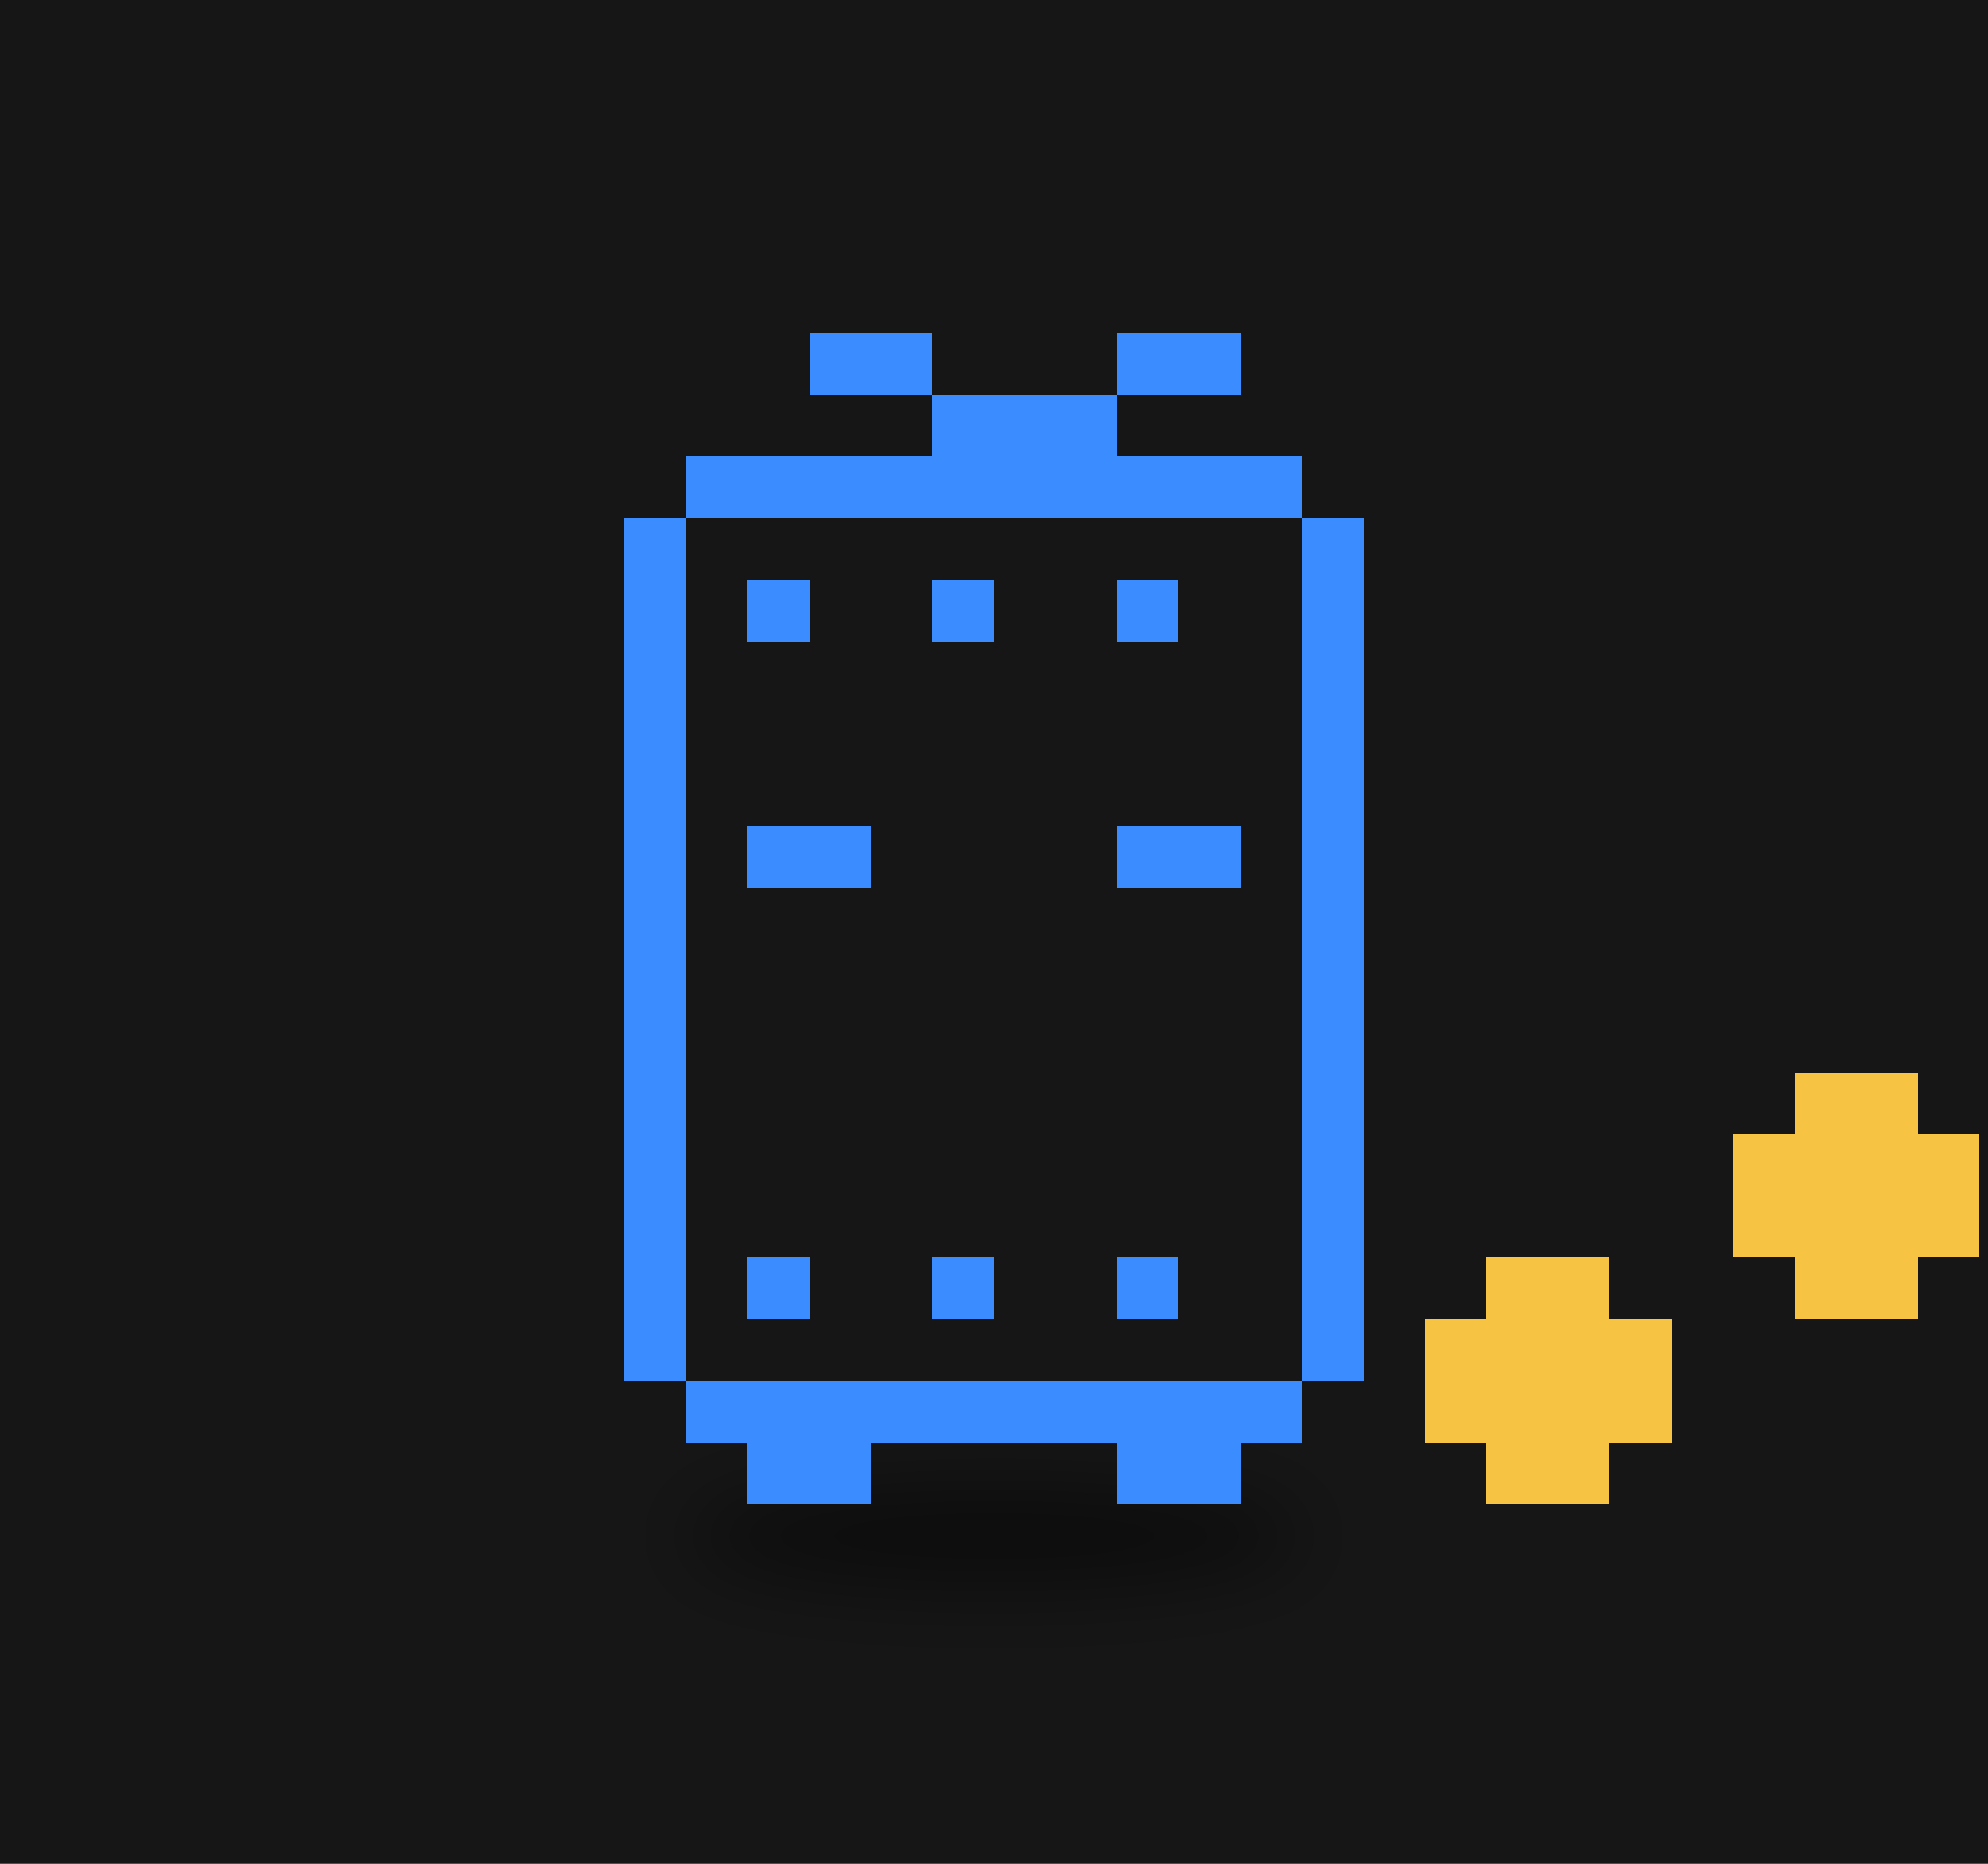
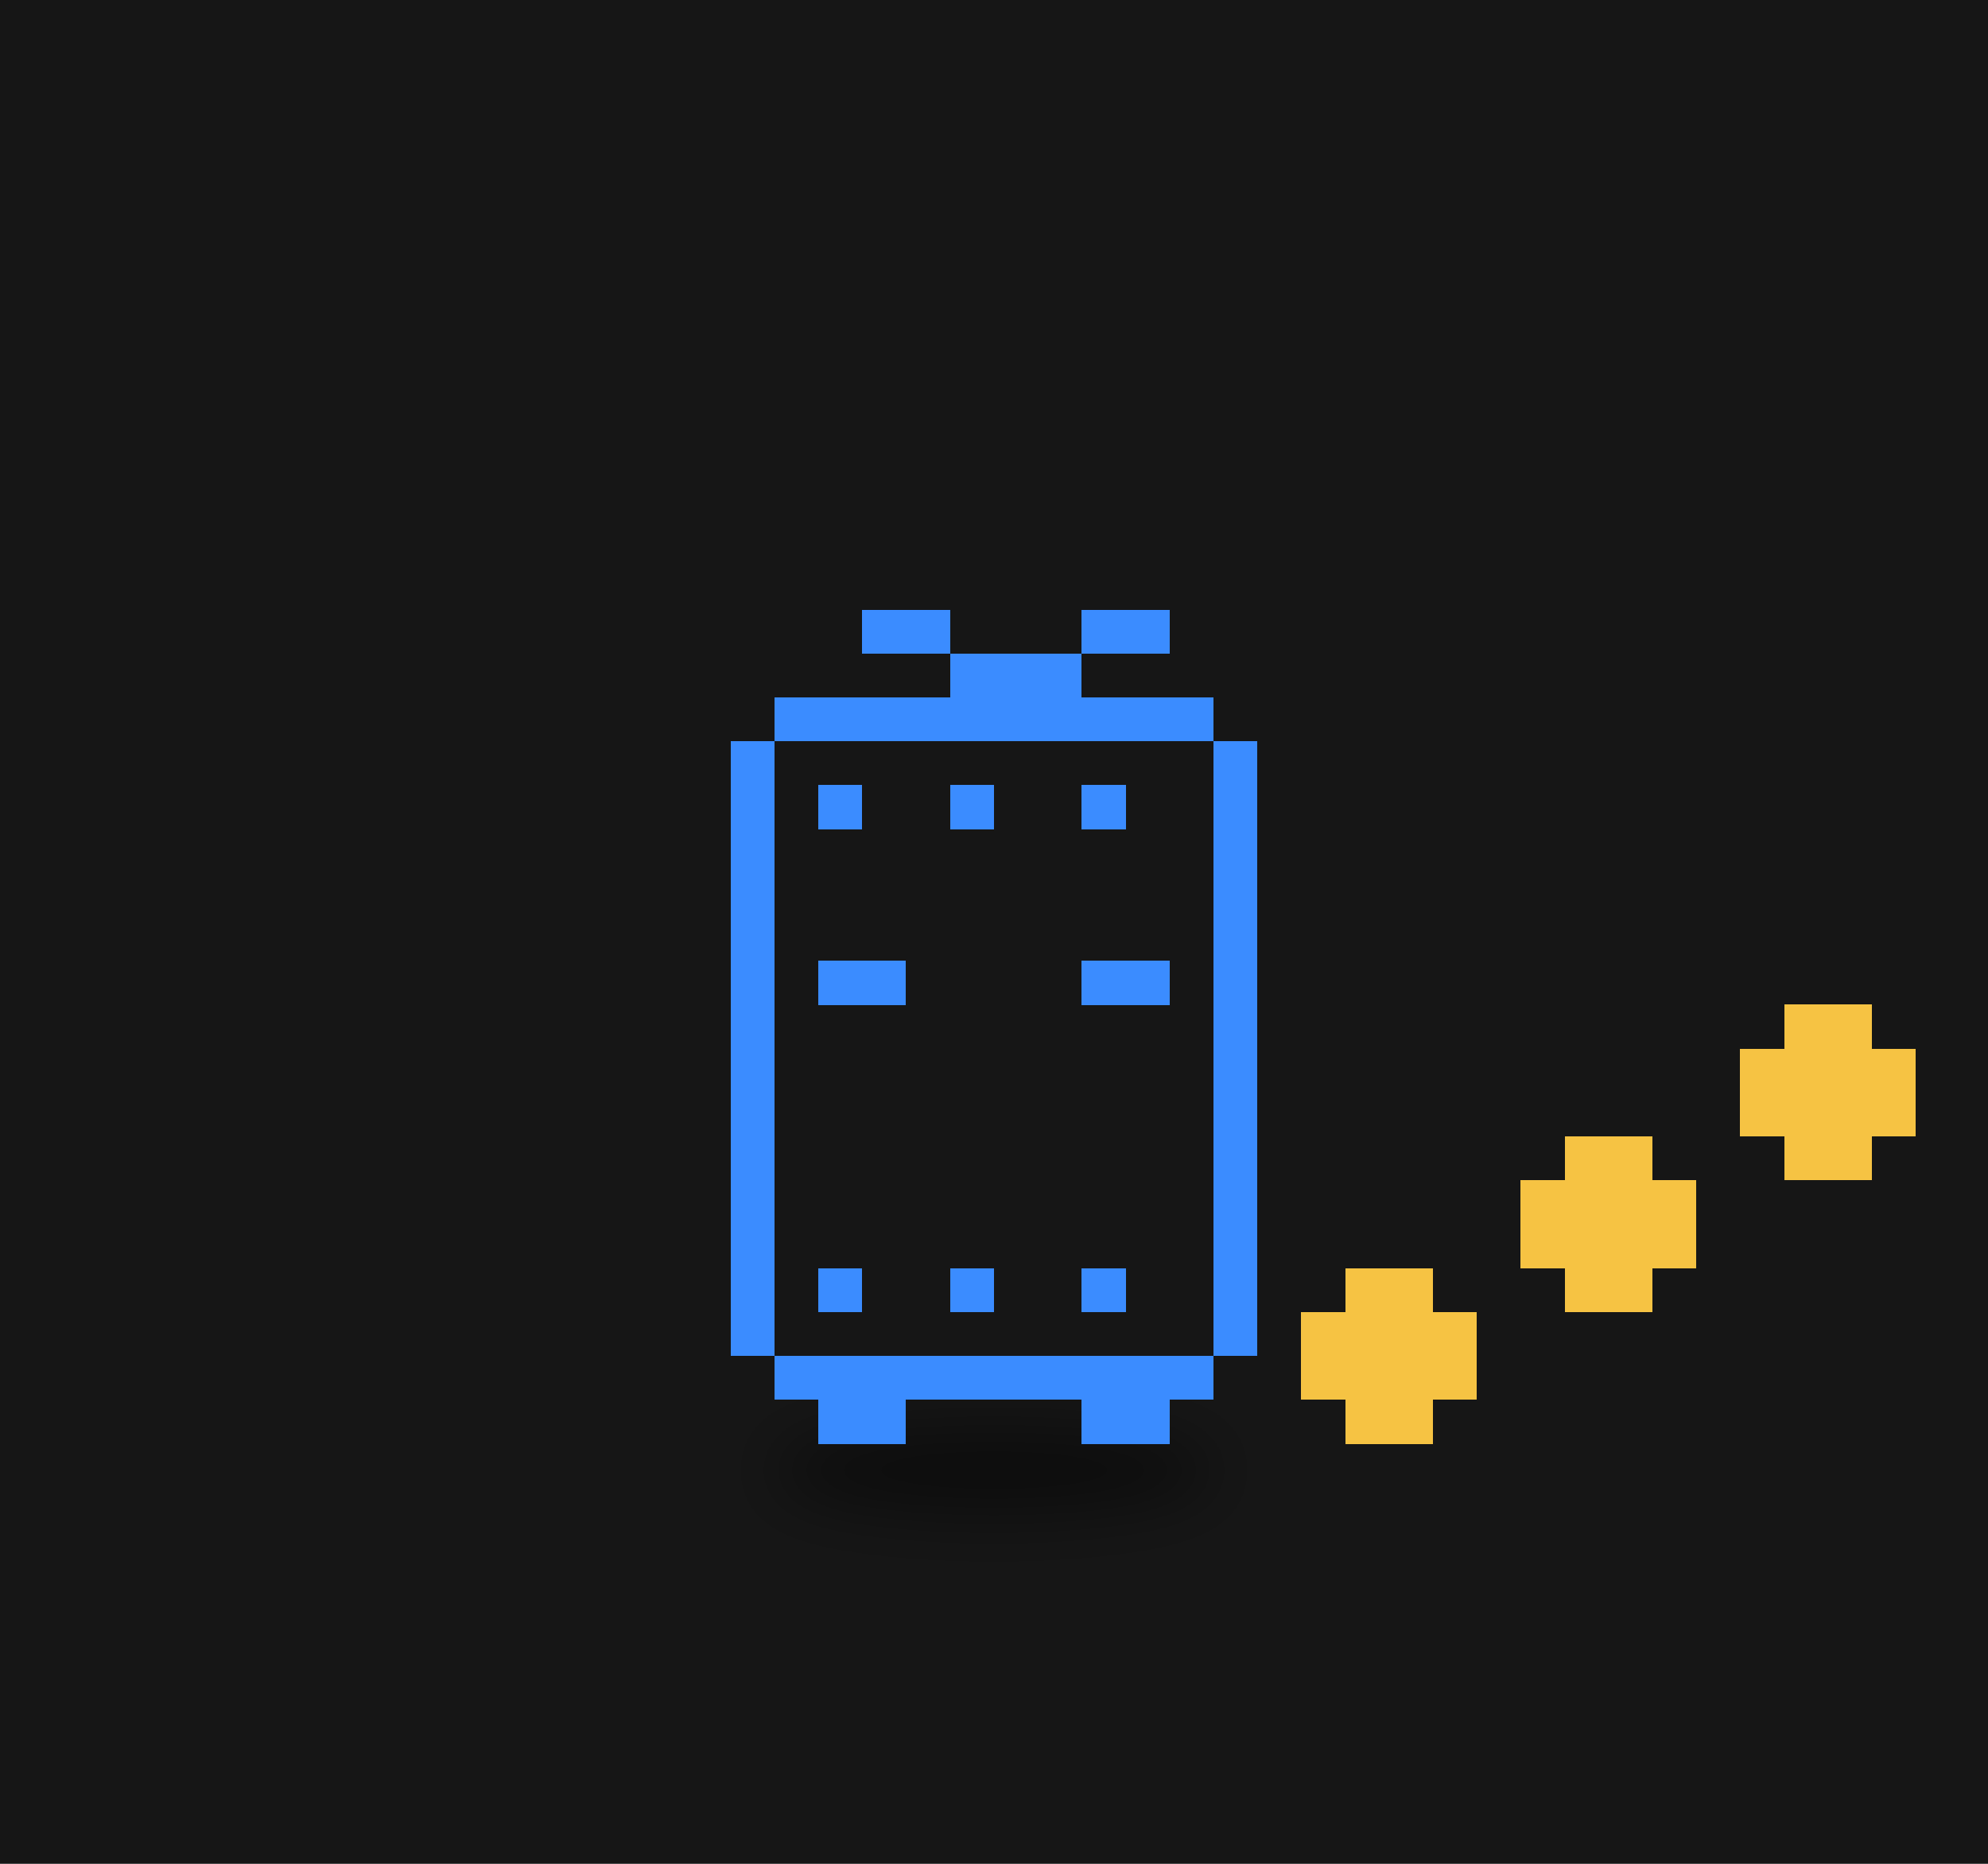
<svg xmlns="http://www.w3.org/2000/svg" viewBox="0 0 320 300" width="320" height="300">
  <rect width="320" height="300" fill="#161616" />
  <defs>
    <filter id="ds23" x="-30%" y="-80%" width="160%" height="260%">
-       <feGaussianBlur stdDeviation="3.90" />
+       <feGaussianBlur stdDeviation="3.18" />
    </filter>
  </defs>
  <g transform="translate(160,190) scale(1.6)">
-     <ellipse cx="0.00" cy="35.78" rx="31.23" ry="5.20" fill="#000" opacity="0.45" filter="url(#ds23)" />
+     <ellipse cx="0.00" cy="29.15" rx="22.26" ry="4.24" fill="#000" opacity="0.45" filter="url(#ds23)" />
    <g>
-       <animateTransform attributeName="transform" type="translate" values="0 0;0 -4.03;0 0" dur="0.8s" begin="-0.77s" calcMode="spline" keySplines="0.42 0 0.58 1;0.42 0 0.58 1" additive="sum" repeatCount="indefinite" />
-       <path d="M-30.98 -72.80h61.96v6.20h-61.96zM-37.17 -66.60h74.35v6.20h-74.35zM-37.17 -60.41h74.35v6.20h-74.35zM-37.17 -54.21h74.35v6.20h-74.35zM-37.17 -48.02h74.35v6.20h-74.35zM-37.17 -41.82h74.35v6.20h-74.35zM-37.17 -35.62h74.35v6.20h-74.35zM-37.17 -29.43h74.35v6.20h-74.35zM-37.17 -23.23h74.35v6.20h-74.35zM-37.17 -17.04h74.35v6.20h-74.35zM-37.17 -10.84h74.35v6.20h-74.35zM-37.17 -4.65h74.35v6.20h-74.35zM-37.17 1.55h74.35v6.20h-74.35zM-37.17 7.74h74.35v6.20h-74.35zM-37.17 13.94h74.35v6.20h-74.35zM-30.98 20.14h61.96v6.20h-61.96z" fill="#161616" shape-rendering="crispEdges" />
-       <path d="M-18.59 -85.19h12.39v6.20h-12.39zM12.39 -85.19h12.39v6.20h-12.39zM-6.20 -78.99h18.59v6.20h-18.59zM-30.98 -72.80h61.96v6.20h-61.96zM-37.17 -66.60h6.20v6.20h-6.20zM30.98 -66.60h6.20v6.20h-6.20zM-37.17 -60.41h6.20v6.20h-6.20zM-24.78 -60.41h6.20v6.20h-6.20zM-6.20 -60.41h6.20v6.20h-6.20zM12.39 -60.41h6.20v6.20h-6.20zM30.98 -60.41h6.20v6.20h-6.20zM-37.17 -54.21h6.20v6.20h-6.20zM30.98 -54.21h6.20v6.20h-6.20zM-37.17 -48.02h6.20v6.20h-6.20zM30.98 -48.02h6.20v6.20h-6.20zM-37.17 -41.82h6.20v6.20h-6.20zM30.98 -41.82h6.20v6.20h-6.20zM-37.17 -35.62h6.20v6.20h-6.20zM-24.78 -35.62h12.39v6.20h-12.39zM12.39 -35.62h12.39v6.20h-12.39zM30.98 -35.62h6.20v6.20h-6.20zM-37.17 -29.43h6.20v6.20h-6.20zM30.98 -29.43h6.20v6.20h-6.20zM-37.17 -23.23h6.20v6.20h-6.20zM30.98 -23.23h6.20v6.20h-6.20zM-37.17 -17.04h6.20v6.20h-6.20zM30.98 -17.04h6.20v6.20h-6.20zM-37.17 -10.84h6.20v6.20h-6.20zM30.98 -10.84h6.20v6.20h-6.20zM-37.17 -4.65h6.20v6.20h-6.20zM30.98 -4.65h6.20v6.20h-6.20zM-37.17 1.55h6.20v6.20h-6.20zM30.98 1.55h6.20v6.20h-6.20zM-37.17 7.74h6.20v6.20h-6.20zM-24.78 7.74h6.20v6.20h-6.20zM-6.20 7.74h6.20v6.20h-6.20zM12.39 7.74h6.20v6.20h-6.20zM30.98 7.74h6.20v6.20h-6.20zM-37.17 13.94h6.20v6.20h-6.20zM30.98 13.94h6.20v6.20h-6.20zM-30.98 20.14h61.96v6.20h-61.96zM-24.78 26.33h12.39v6.20h-12.39zM12.39 26.33h12.39v6.20h-12.39z" fill="#3b8cff" shape-rendering="crispEdges" />
+       <animateTransform attributeName="transform" type="translate" values="0 0;0 -3.28;0 0" dur="0.8s" begin="-0.77s" calcMode="spline" keySplines="0.42 0 0.58 1;0.42 0 0.58 1" additive="sum" repeatCount="indefinite" />
+       <path d="M-22.08 -48.58h44.17v4.42h-44.17zM-26.50 -44.17h53.00v4.42h-53.00zM-26.50 -39.75h53.00v4.42h-53.00zM-26.50 -35.33h53.00v4.42h-53.00zM-26.50 -30.92h53.00v4.42h-53.00zM-26.50 -26.50h53.00v4.42h-53.00zM-26.50 -22.08h53.00v4.42h-53.00zM-26.50 -17.67h53.00v4.42h-53.00zM-26.50 -13.25h53.00v4.42h-53.00zM-26.50 -8.83h53.00v4.42h-53.00zM-26.50 -4.42h53.00v4.42h-53.00zM-26.50 0.00h53.00v4.42h-53.00zM-26.50 4.42h53.00v4.42h-53.00zM-26.50 8.83h53.00v4.42h-53.00zM-26.50 13.25h53.00v4.42h-53.00zM-22.08 17.67h44.17v4.42h-44.17z" fill="#161616" shape-rendering="crispEdges" />
+       <path d="M-13.25 -57.42h8.83v4.42h-8.83zM8.83 -57.42h8.83v4.42h-8.83zM-4.42 -53.00h13.25v4.42h-13.25zM-22.08 -48.58h44.17v4.42h-44.17zM-26.50 -44.17h4.42v4.42h-4.42zM22.08 -44.17h4.42v4.42h-4.42zM-26.50 -39.75h4.42v4.42h-4.42zM-17.67 -39.75h4.42v4.42h-4.42zM-4.42 -39.75h4.42v4.42h-4.42zM8.83 -39.75h4.42v4.42h-4.42zM22.08 -39.75h4.42v4.42h-4.42zM-26.50 -35.33h4.42v4.42h-4.42zM22.08 -35.33h4.42v4.42h-4.42zM-26.50 -30.92h4.42v4.42h-4.42zM22.08 -30.92h4.42v4.42h-4.42zM-26.50 -26.50h4.42v4.42h-4.42zM22.08 -26.50h4.42v4.42h-4.42zM-26.50 -22.08h4.42v4.42h-4.42zM-17.67 -22.08h8.83v4.42h-8.83zM8.83 -22.08h8.83v4.42h-8.83zM22.08 -22.08h4.42v4.42h-4.42zM-26.50 -17.67h4.42v4.42h-4.42zM22.08 -17.67h4.42v4.42h-4.42zM-26.50 -13.25h4.42v4.42h-4.42zM22.08 -13.25h4.42v4.42h-4.42zM-26.50 -8.83h4.42v4.42h-4.42zM22.08 -8.83h4.42v4.42h-4.42zM-26.50 -4.42h4.42v4.42h-4.42zM22.08 -4.42h4.42v4.42h-4.42zM-26.50 0.00h4.42v4.42h-4.42zM22.08 0.00h4.42v4.42h-4.42zM-26.50 4.42h4.42v4.42h-4.42zM22.08 4.42h4.42v4.42h-4.42zM-26.50 8.83h4.42v4.42h-4.42zM-17.67 8.83h4.42v4.42h-4.42zM-4.42 8.83h4.42v4.42h-4.42zM8.83 8.83h4.42v4.42h-4.42zM22.08 8.83h4.42v4.42h-4.42zM-26.50 13.25h4.42v4.42h-4.42zM22.08 13.25h4.42v4.42h-4.42zM-22.08 17.67h44.17v4.42h-44.17zM-17.67 22.08h8.83v4.42h-8.83zM8.83 22.08h8.83v4.42h-8.83z" fill="#3b8cff" shape-rendering="crispEdges" />
    </g>
    <g>
-       <animateTransform attributeName="transform" type="translate" values="0 0;0 -11.15;0 0" dur="0.9s" begin="0.00s" calcMode="spline" keySplines="0.42 0 0.58 1;0.42 0 0.58 1" additive="sum" repeatCount="indefinite" />
-       <path d="M49.56 7.74h12.39v6.20h-12.39zM43.37 13.94h24.78v6.20h-24.78zM43.37 20.14h24.78v6.20h-24.78zM49.56 26.33h12.39v6.20h-12.39z" fill="#f6c343" shape-rendering="crispEdges" />
+       <animateTransform attributeName="transform" type="translate" values="0 0;0 -7.95;0 0" dur="0.9s" begin="0.00s" calcMode="spline" keySplines="0.42 0 0.58 1;0.42 0 0.58 1" additive="sum" repeatCount="indefinite" />
+       <path d="M35.33 8.83h8.83v4.42h-8.83zM30.92 13.25h17.67v4.42h-17.67zM30.92 17.67h17.67v4.42h-17.67zM35.33 22.08h8.83v4.42h-8.83z" fill="#f6c343" shape-rendering="crispEdges" />
    </g>
    <g>
-       <animateTransform attributeName="transform" type="translate" values="0 0;0 -11.15;0 0" dur="0.9s" begin="-0.30s" calcMode="spline" keySplines="0.42 0 0.58 1;0.42 0 0.58 1" additive="sum" repeatCount="indefinite" />
-       <path d="M80.54 -10.84h12.39v6.20h-12.39zM74.35 -4.65h24.78v6.20h-24.78zM74.35 1.55h24.78v6.20h-24.78zM80.54 7.74h12.39v6.20h-12.39z" fill="#f6c343" shape-rendering="crispEdges" />
+       <animateTransform attributeName="transform" type="translate" values="0 0;0 -7.95;0 0" dur="0.9s" begin="-0.30s" calcMode="spline" keySplines="0.42 0 0.58 1;0.42 0 0.58 1" additive="sum" repeatCount="indefinite" />
+       <path d="M57.42 -4.42h8.83v4.42h-8.83zM53.00 0.00h17.67v4.42h-17.67zM53.00 4.42h17.67v4.42h-17.67zM57.42 8.83h8.83v4.42h-8.83z" fill="#f6c343" shape-rendering="crispEdges" />
    </g>
    <g>
-       <animateTransform attributeName="transform" type="translate" values="0 0;0 -11.15;0 0" dur="0.9s" begin="-0.60s" calcMode="spline" keySplines="0.42 0 0.58 1;0.42 0 0.58 1" additive="sum" repeatCount="indefinite" />
-       <path d="M111.52 -29.43h12.39v6.20h-12.39zM105.32 -23.23h24.78v6.20h-24.78zM105.32 -17.04h24.78v6.20h-24.78zM111.52 -10.84h12.39v6.20h-12.39z" fill="#f6c343" shape-rendering="crispEdges" />
+       <animateTransform attributeName="transform" type="translate" values="0 0;0 -7.95;0 0" dur="0.9s" begin="-0.60s" calcMode="spline" keySplines="0.42 0 0.58 1;0.42 0 0.58 1" additive="sum" repeatCount="indefinite" />
+       <path d="M79.50 -17.67h8.83v4.42h-8.83zM75.08 -13.25h17.67v4.42h-17.67zM75.08 -8.83h17.67v4.42h-17.67zM79.50 -4.42h8.83v4.42h-8.83z" fill="#f6c343" shape-rendering="crispEdges" />
    </g>
  </g>
</svg>
